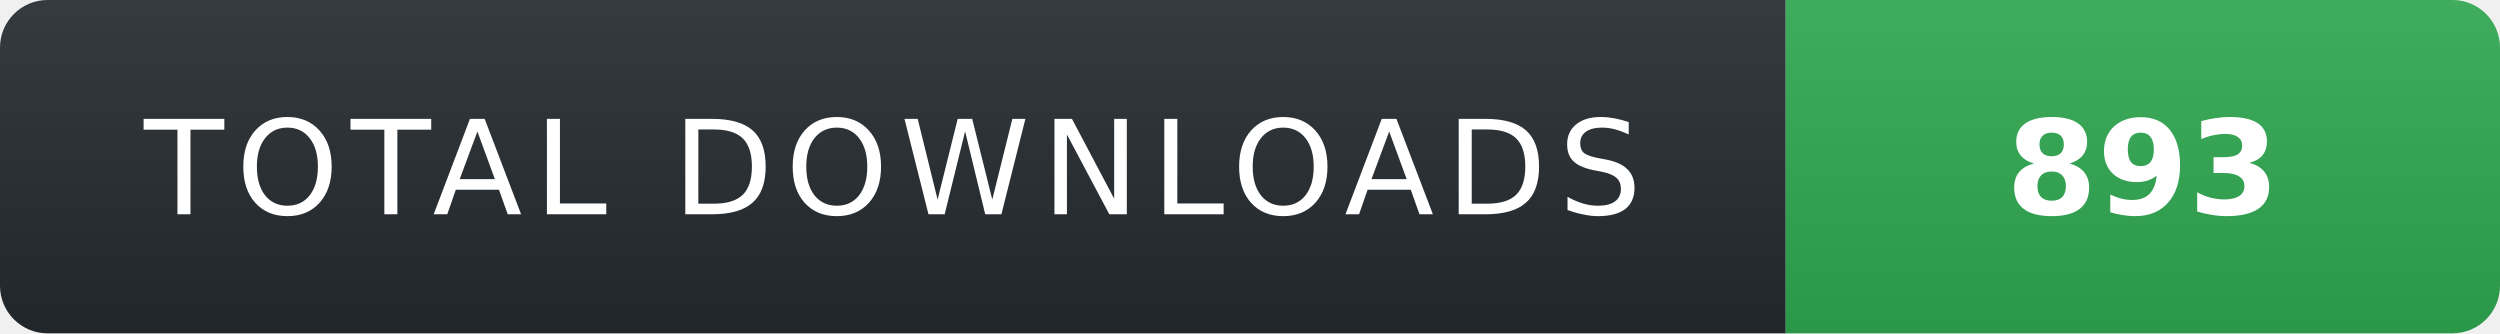
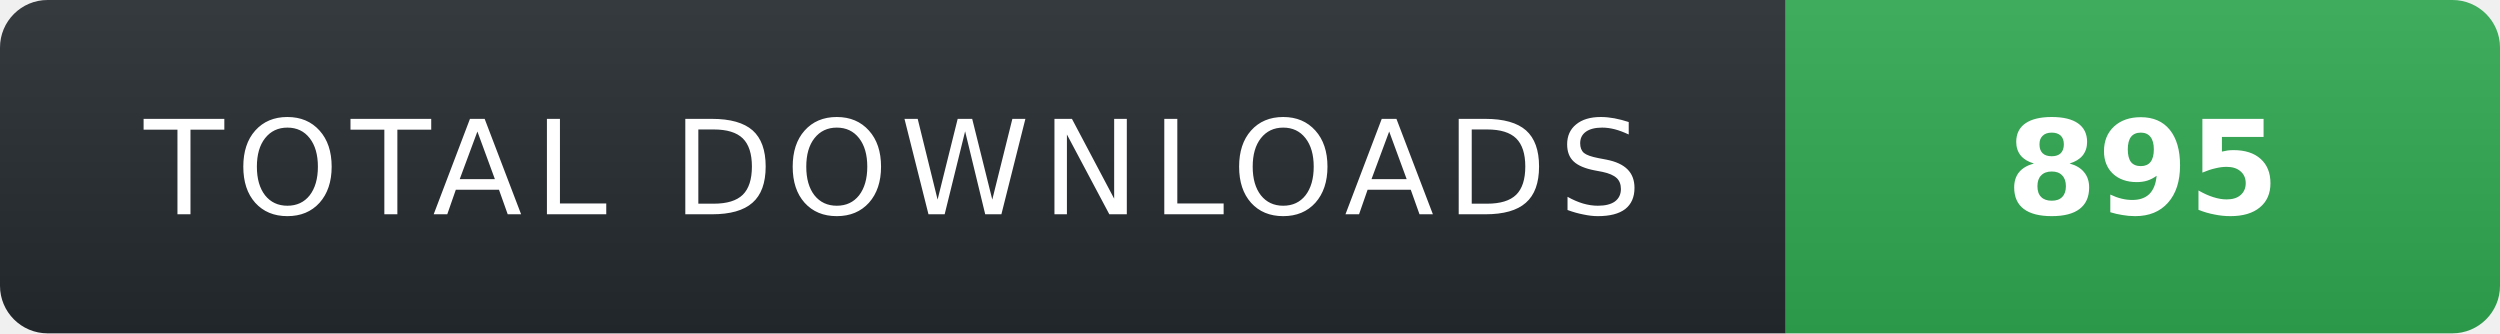
- <svg xmlns="http://www.w3.org/2000/svg" width="210" height="28" role="img" aria-label="TOTAL DOWNLOADS: 893">
+ <svg xmlns="http://www.w3.org/2000/svg" width="210" height="28" role="img" aria-label="TOTAL DOWNLOADS: 895">
  <linearGradient id="s" x2="0" y2="100%">
    <stop offset="0" stop-color="#fff" stop-opacity=".08" />
    <stop offset="1" stop-color="#000" stop-opacity=".08" />
  </linearGradient>
  <clipPath id="r">
    <rect width="210" height="28" rx="4" fill="#fff" />
  </clipPath>
  <g clip-path="url(#r)">
    <rect width="150" height="28" fill="#24292f" />
    <rect x="150" width="60" height="28" fill="#2ea44f" />
    <rect width="210" height="28" fill="url(#s)" />
  </g>
  <g fill="#fff" text-anchor="middle" font-family="Verdana,Geneva,DejaVu Sans,sans-serif" text-rendering="geometricPrecision" font-size="11">
    <text x="75" y="18" fill="#fff" letter-spacing="1">TOTAL DOWNLOADS</text>
-     <text x="180" y="18" fill="#fff" font-weight="700">893</text>
+     <text x="180" y="18" fill="#fff" font-weight="700">895</text>
  </g>
</svg>
